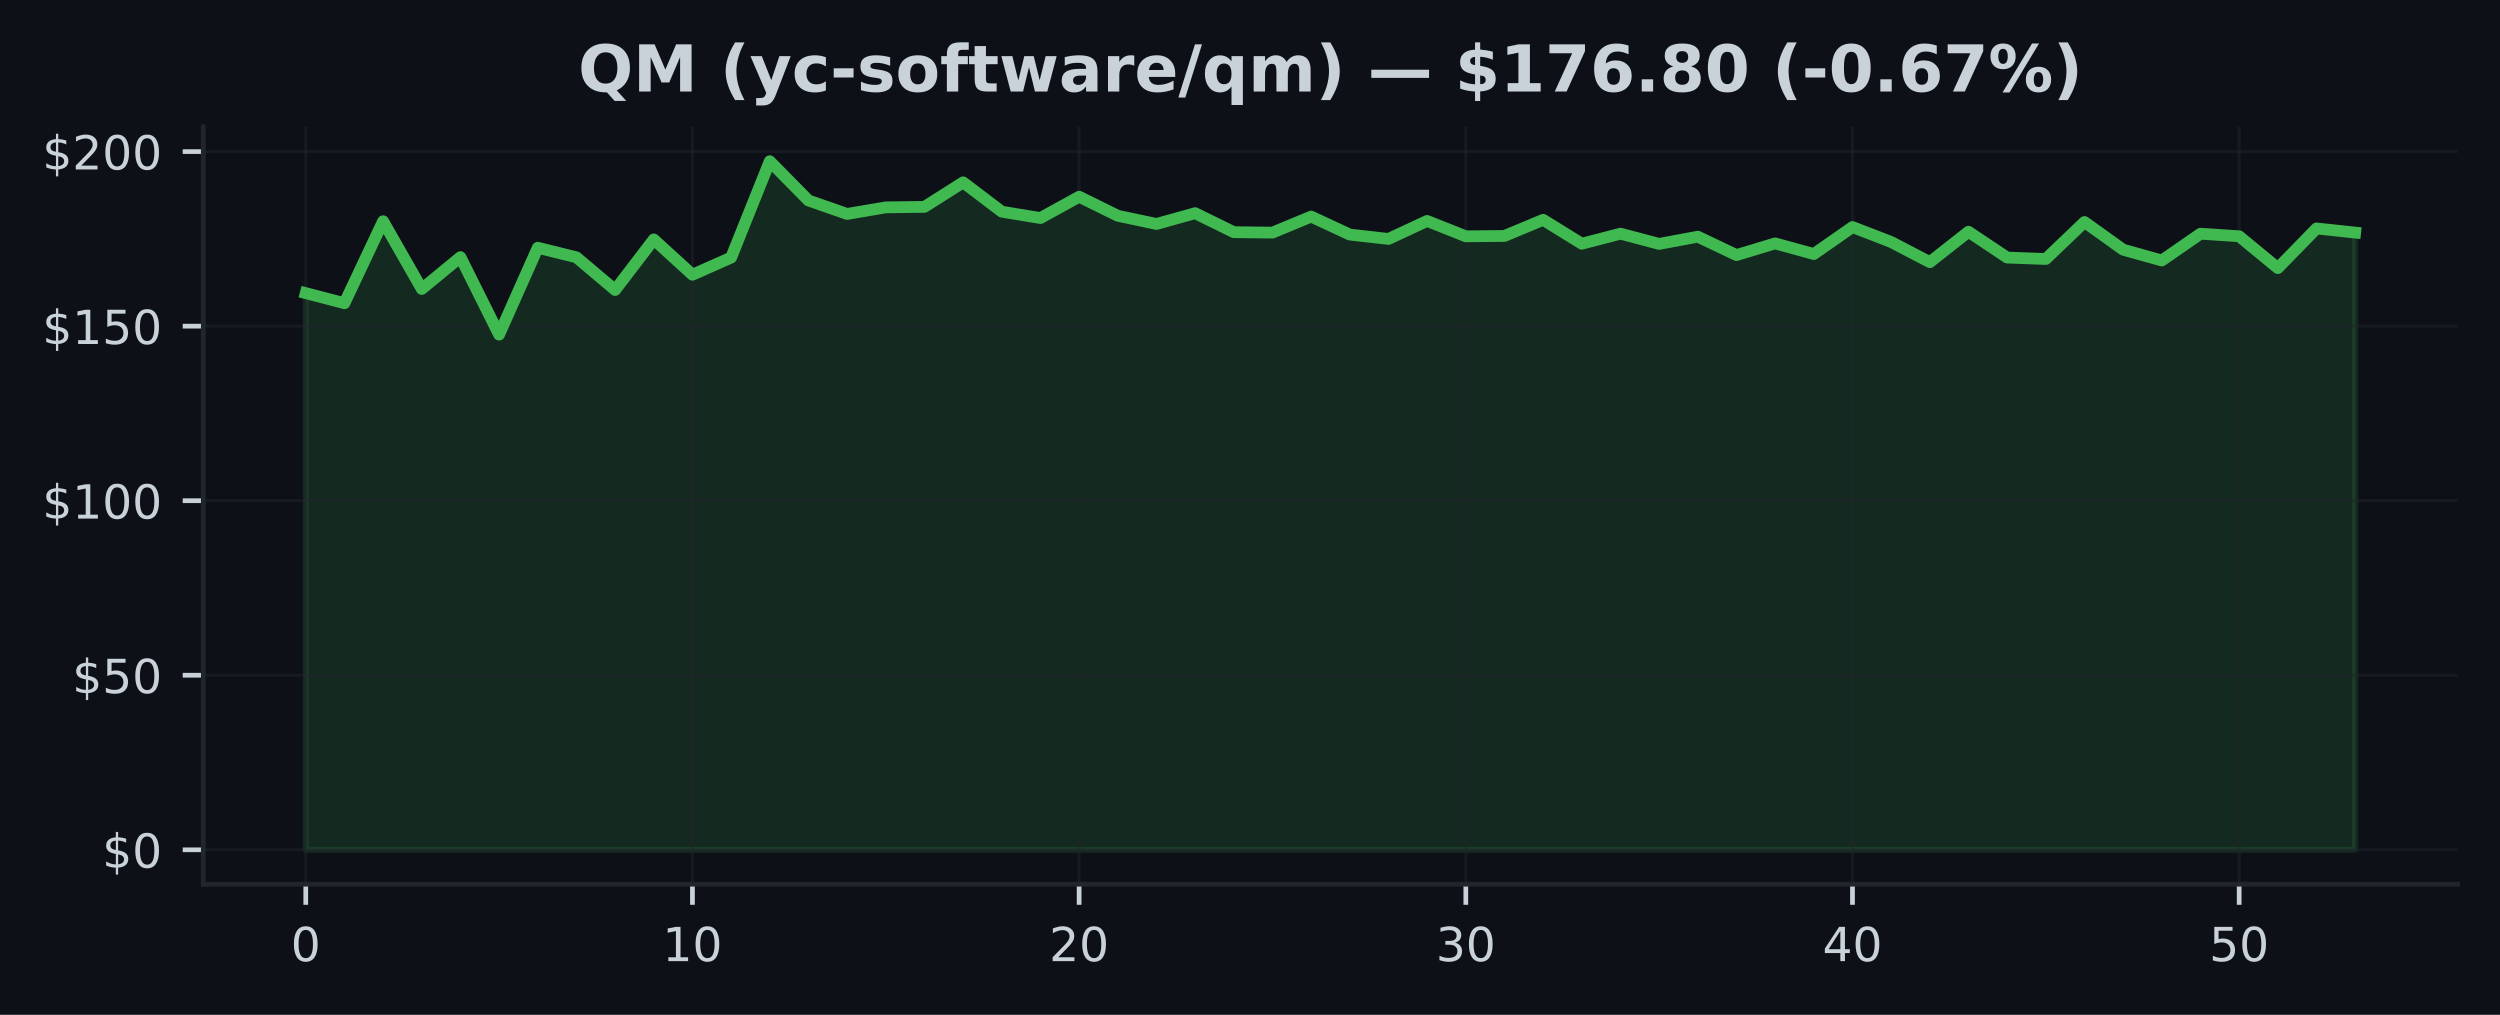
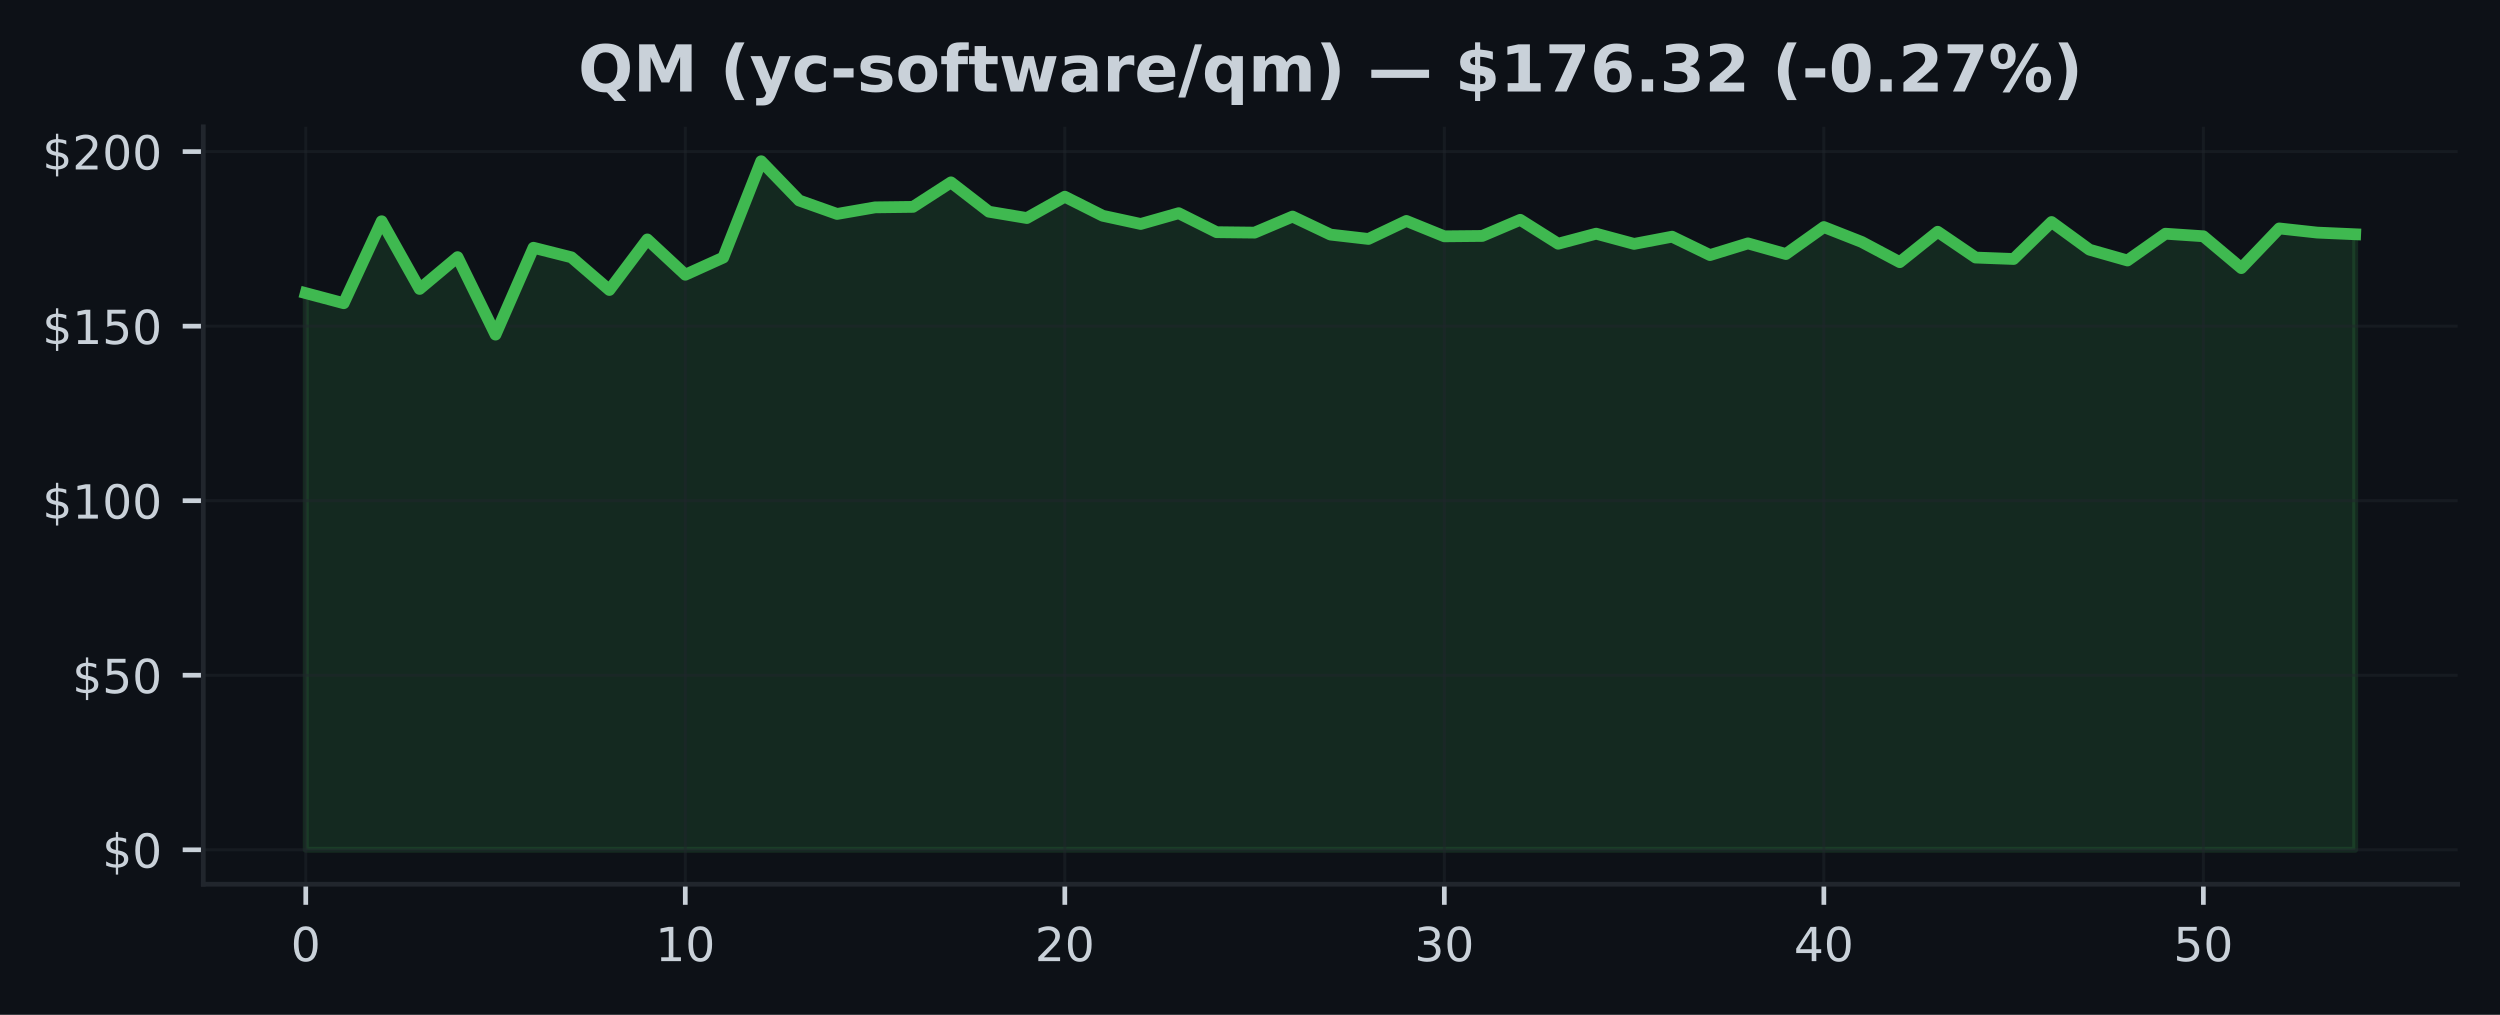
<svg xmlns="http://www.w3.org/2000/svg" xmlns:xlink="http://www.w3.org/1999/xlink" width="425pt" height="172.518pt" viewBox="0 0 425 172.518" version="1.1">
  <defs>
    <style type="text/css">*{stroke-linejoin: round; stroke-linecap: butt}</style>
  </defs>
  <g id="figure_1">
    <g id="patch_1">
      <path d="M 0 172.518  L 425 172.518  L 425 0  L 0 0  z " style="fill: #0d1117" />
    </g>
    <g id="axes_1">
      <g id="patch_2">
        <path d="M 34.56 150.318  L 417.8 150.318  L 417.8 21.558  L 34.56 21.558  z " style="fill: #0d1117" />
      </g>
      <g id="FillBetweenPolyCollection_1">
        <defs>
-           <path id="m21ea9644ec" d="M 51.98 -28.053  L 51.98 -122.686  L 58.554 -120.971  L 65.127 -134.906  L 71.701 -123.398  L 78.274 -128.805  L 84.848 -115.636  L 91.422 -130.401  L 97.995 -128.775  L 104.569 -123.22  L 111.142 -131.814  L 117.716 -125.814  L 124.289 -128.728  L 130.863 -145.107  L 137.437 -138.437  L 144.01 -136.146  L 150.584 -137.268  L 157.157 -137.351  L 163.731 -141.517  L 170.305 -136.532  L 176.878 -135.452  L 183.452 -139.078  L 190.025 -135.837  L 196.599 -134.443  L 203.172 -136.277  L 209.746 -133.048  L 216.32 -132.971  L 222.893 -135.701  L 229.467 -132.639  L 236.04 -131.897  L 242.614 -134.959  L 249.188 -132.342  L 255.761 -132.407  L 262.335 -135.149  L 268.908 -131.084  L 275.482 -132.793  L 282.055 -131.054  L 288.629 -132.283  L 295.203 -129.155  L 301.776 -131.143  L 308.35 -129.333  L 314.923 -133.921  L 321.497 -131.38  L 328.071 -127.95  L 334.644 -133.119  L 341.218 -128.734  L 347.791 -128.49  L 354.365 -134.775  L 360.938 -130.069  L 367.512 -128.235  L 374.086 -132.787  L 380.659 -132.354  L 387.233 -126.941  L 393.806 -133.683  L 400.38 -132.977  L 400.38 -28.053  L 400.38 -28.053  L 393.806 -28.053  L 387.233 -28.053  L 380.659 -28.053  L 374.086 -28.053  L 367.512 -28.053  L 360.938 -28.053  L 354.365 -28.053  L 347.791 -28.053  L 341.218 -28.053  L 334.644 -28.053  L 328.071 -28.053  L 321.497 -28.053  L 314.923 -28.053  L 308.35 -28.053  L 301.776 -28.053  L 295.203 -28.053  L 288.629 -28.053  L 282.055 -28.053  L 275.482 -28.053  L 268.908 -28.053  L 262.335 -28.053  L 255.761 -28.053  L 249.188 -28.053  L 242.614 -28.053  L 236.04 -28.053  L 229.467 -28.053  L 222.893 -28.053  L 216.32 -28.053  L 209.746 -28.053  L 203.172 -28.053  L 196.599 -28.053  L 190.025 -28.053  L 183.452 -28.053  L 176.878 -28.053  L 170.305 -28.053  L 163.731 -28.053  L 157.157 -28.053  L 150.584 -28.053  L 144.01 -28.053  L 137.437 -28.053  L 130.863 -28.053  L 124.289 -28.053  L 117.716 -28.053  L 111.142 -28.053  L 104.569 -28.053  L 97.995 -28.053  L 91.422 -28.053  L 84.848 -28.053  L 78.274 -28.053  L 71.701 -28.053  L 65.127 -28.053  L 58.554 -28.053  L 51.98 -28.053  z " style="stroke: #3fb950; stroke-opacity: 0.15" />
+           <path id="m6ab25b1495" d="M 51.98 -28.053  L 51.98 -122.686  L 58.432 -120.971  L 64.884 -134.906  L 71.336 -123.398  L 77.787 -128.805  L 84.239 -115.636  L 90.691 -130.401  L 97.143 -128.775  L 103.595 -123.22  L 110.047 -131.814  L 116.499 -125.814  L 122.95 -128.728  L 129.402 -145.107  L 135.854 -138.437  L 142.306 -136.146  L 148.758 -137.268  L 155.21 -137.351  L 161.661 -141.517  L 168.113 -136.532  L 174.565 -135.452  L 181.017 -139.078  L 187.469 -135.837  L 193.921 -134.443  L 200.373 -136.277  L 206.824 -133.048  L 213.276 -132.971  L 219.728 -135.701  L 226.18 -132.639  L 232.632 -131.897  L 239.084 -134.959  L 245.536 -132.342  L 251.987 -132.407  L 258.439 -135.149  L 264.891 -131.084  L 271.343 -132.793  L 277.795 -131.054  L 284.247 -132.283  L 290.699 -129.155  L 297.15 -131.143  L 303.602 -129.333  L 310.054 -133.921  L 316.506 -131.38  L 322.958 -127.95  L 329.41 -133.119  L 335.861 -128.734  L 342.313 -128.49  L 348.765 -134.775  L 355.217 -130.069  L 361.669 -128.235  L 368.121 -132.787  L 374.573 -132.354  L 381.024 -126.941  L 387.476 -133.683  L 393.928 -132.977  L 400.38 -132.692  L 400.38 -28.053  L 400.38 -28.053  L 393.928 -28.053  L 387.476 -28.053  L 381.024 -28.053  L 374.573 -28.053  L 368.121 -28.053  L 361.669 -28.053  L 355.217 -28.053  L 348.765 -28.053  L 342.313 -28.053  L 335.861 -28.053  L 329.41 -28.053  L 322.958 -28.053  L 316.506 -28.053  L 310.054 -28.053  L 303.602 -28.053  L 297.15 -28.053  L 290.699 -28.053  L 284.247 -28.053  L 277.795 -28.053  L 271.343 -28.053  L 264.891 -28.053  L 258.439 -28.053  L 251.987 -28.053  L 245.536 -28.053  L 239.084 -28.053  L 232.632 -28.053  L 226.18 -28.053  L 219.728 -28.053  L 213.276 -28.053  L 206.824 -28.053  L 200.373 -28.053  L 193.921 -28.053  L 187.469 -28.053  L 181.017 -28.053  L 174.565 -28.053  L 168.113 -28.053  L 161.661 -28.053  L 155.21 -28.053  L 148.758 -28.053  L 142.306 -28.053  L 135.854 -28.053  L 129.402 -28.053  L 122.95 -28.053  L 116.499 -28.053  L 110.047 -28.053  L 103.595 -28.053  L 97.143 -28.053  L 90.691 -28.053  L 84.239 -28.053  L 77.787 -28.053  L 71.336 -28.053  L 64.884 -28.053  L 58.432 -28.053  L 51.98 -28.053  z " style="stroke: #3fb950; stroke-opacity: 0.15" />
        </defs>
-         <g clip-path="url(#pa3549aa24b)">
-           <use xlink:href="#m21ea9644ec" x="0" y="172.518" style="fill: #3fb950; fill-opacity: 0.15; stroke: #3fb950; stroke-opacity: 0.15" />
+         <g clip-path="url(#p388209943f)">
+           <use xlink:href="#m6ab25b1495" x="0" y="172.518" style="fill: #3fb950; fill-opacity: 0.15; stroke: #3fb950; stroke-opacity: 0.15" />
        </g>
      </g>
      <g id="matplotlib.axis_1">
        <g id="xtick_1">
          <g id="line2d_1">
-             <path d="M 51.98 150.318  L 51.98 21.558  " clip-path="url(#pa3549aa24b)" style="fill: none; stroke: #21262d; stroke-opacity: 0.5; stroke-width: 0.5; stroke-linecap: square" />
+             <path d="M 51.98 150.318  L 51.98 21.558  " clip-path="url(#p388209943f)" style="fill: none; stroke: #21262d; stroke-opacity: 0.5; stroke-width: 0.5; stroke-linecap: square" />
          </g>
          <g id="line2d_2">
            <defs>
-               <path id="ma31211e206" d="M 0 0  L 0 3.5  " style="stroke: #c9d1d9; stroke-width: 0.8" />
+               <path id="m0104528303" d="M 0 0  L 0 3.5  " style="stroke: #c9d1d9; stroke-width: 0.8" />
            </defs>
            <g>
-               <use xlink:href="#ma31211e206" x="51.98" y="150.318" style="fill: #c9d1d9; stroke: #c9d1d9; stroke-width: 0.8" />
+               <use xlink:href="#m0104528303" x="51.98" y="150.318" style="fill: #c9d1d9; stroke: #c9d1d9; stroke-width: 0.8" />
            </g>
          </g>
          <g id="text_1">
            <g style="fill: #c9d1d9" transform="translate(49.435 163.3964) scale(0.08 -0.08)">
              <defs>
                <path id="DejaVuSans-13" d="M 2034 4250  Q 1547 4250 1301 3770  Q 1056 3291 1056 2328  Q 1056 1369 1301 889  Q 1547 409 2034 409  Q 2525 409 2770 889  Q 3016 1369 3016 2328  Q 3016 3291 2770 3770  Q 2525 4250 2034 4250  z M 2034 4750  Q 2819 4750 3233 4129  Q 3647 3509 3647 2328  Q 3647 1150 3233 529  Q 2819 -91 2034 -91  Q 1250 -91 836 529  Q 422 1150 422 2328  Q 422 3509 836 4129  Q 1250 4750 2034 4750  z " transform="scale(0.015625)" />
              </defs>
              <use xlink:href="#DejaVuSans-13" />
            </g>
          </g>
        </g>
        <g id="xtick_2">
          <g id="line2d_3">
-             <path d="M 117.716 150.318  L 117.716 21.558  " clip-path="url(#pa3549aa24b)" style="fill: none; stroke: #21262d; stroke-opacity: 0.5; stroke-width: 0.5; stroke-linecap: square" />
+             <path d="M 116.499 150.318  L 116.499 21.558  " clip-path="url(#p388209943f)" style="fill: none; stroke: #21262d; stroke-opacity: 0.5; stroke-width: 0.5; stroke-linecap: square" />
          </g>
          <g id="line2d_4">
            <g>
-               <use xlink:href="#ma31211e206" x="117.716" y="150.318" style="fill: #c9d1d9; stroke: #c9d1d9; stroke-width: 0.8" />
+               <use xlink:href="#m0104528303" x="116.499" y="150.318" style="fill: #c9d1d9; stroke: #c9d1d9; stroke-width: 0.8" />
            </g>
          </g>
          <g id="text_2">
-             <g style="fill: #c9d1d9" transform="translate(112.6258 163.3964) scale(0.08 -0.08)">
+             <g style="fill: #c9d1d9" transform="translate(111.4085 163.3964) scale(0.08 -0.08)">
              <defs>
                <path id="DejaVuSans-14" d="M 794 531  L 1825 531  L 1825 4091  L 703 3866  L 703 4441  L 1819 4666  L 2450 4666  L 2450 531  L 3481 531  L 3481 0  L 794 0  L 794 531  z " transform="scale(0.015625)" />
              </defs>
              <use xlink:href="#DejaVuSans-14" />
              <use xlink:href="#DejaVuSans-13" transform="translate(63.625 0)" />
            </g>
          </g>
        </g>
        <g id="xtick_3">
          <g id="line2d_5">
-             <path d="M 183.452 150.318  L 183.452 21.558  " clip-path="url(#pa3549aa24b)" style="fill: none; stroke: #21262d; stroke-opacity: 0.5; stroke-width: 0.5; stroke-linecap: square" />
+             <path d="M 181.017 150.318  L 181.017 21.558  " clip-path="url(#p388209943f)" style="fill: none; stroke: #21262d; stroke-opacity: 0.5; stroke-width: 0.5; stroke-linecap: square" />
          </g>
          <g id="line2d_6">
            <g>
-               <use xlink:href="#ma31211e206" x="183.452" y="150.318" style="fill: #c9d1d9; stroke: #c9d1d9; stroke-width: 0.8" />
+               <use xlink:href="#m0104528303" x="181.017" y="150.318" style="fill: #c9d1d9; stroke: #c9d1d9; stroke-width: 0.8" />
            </g>
          </g>
          <g id="text_3">
-             <g style="fill: #c9d1d9" transform="translate(178.3617 163.3964) scale(0.08 -0.08)">
+             <g style="fill: #c9d1d9" transform="translate(175.927 163.3964) scale(0.08 -0.08)">
              <defs>
                <path id="DejaVuSans-15" d="M 1228 531  L 3431 531  L 3431 0  L 469 0  L 469 531  Q 828 903 1448 1529  Q 2069 2156 2228 2338  Q 2531 2678 2651 2914  Q 2772 3150 2772 3378  Q 2772 3750 2511 3984  Q 2250 4219 1831 4219  Q 1534 4219 1204 4116  Q 875 4013 500 3803  L 500 4441  Q 881 4594 1212 4672  Q 1544 4750 1819 4750  Q 2544 4750 2975 4387  Q 3406 4025 3406 3419  Q 3406 3131 3298 2873  Q 3191 2616 2906 2266  Q 2828 2175 2409 1742  Q 1991 1309 1228 531  z " transform="scale(0.015625)" />
              </defs>
              <use xlink:href="#DejaVuSans-15" />
              <use xlink:href="#DejaVuSans-13" transform="translate(63.625 0)" />
            </g>
          </g>
        </g>
        <g id="xtick_4">
          <g id="line2d_7">
-             <path d="M 249.188 150.318  L 249.188 21.558  " clip-path="url(#pa3549aa24b)" style="fill: none; stroke: #21262d; stroke-opacity: 0.5; stroke-width: 0.5; stroke-linecap: square" />
+             <path d="M 245.536 150.318  L 245.536 21.558  " clip-path="url(#p388209943f)" style="fill: none; stroke: #21262d; stroke-opacity: 0.5; stroke-width: 0.5; stroke-linecap: square" />
          </g>
          <g id="line2d_8">
            <g>
-               <use xlink:href="#ma31211e206" x="249.188" y="150.318" style="fill: #c9d1d9; stroke: #c9d1d9; stroke-width: 0.8" />
+               <use xlink:href="#m0104528303" x="245.536" y="150.318" style="fill: #c9d1d9; stroke: #c9d1d9; stroke-width: 0.8" />
            </g>
          </g>
          <g id="text_4">
-             <g style="fill: #c9d1d9" transform="translate(244.0975 163.3964) scale(0.08 -0.08)">
+             <g style="fill: #c9d1d9" transform="translate(240.4456 163.3964) scale(0.08 -0.08)">
              <defs>
                <path id="DejaVuSans-16" d="M 2597 2516  Q 3050 2419 3304 2112  Q 3559 1806 3559 1356  Q 3559 666 3084 287  Q 2609 -91 1734 -91  Q 1441 -91 1130 -33  Q 819 25 488 141  L 488 750  Q 750 597 1062 519  Q 1375 441 1716 441  Q 2309 441 2620 675  Q 2931 909 2931 1356  Q 2931 1769 2642 2001  Q 2353 2234 1838 2234  L 1294 2234  L 1294 2753  L 1863 2753  Q 2328 2753 2575 2939  Q 2822 3125 2822 3475  Q 2822 3834 2567 4026  Q 2313 4219 1838 4219  Q 1578 4219 1281 4162  Q 984 4106 628 3988  L 628 4550  Q 988 4650 1302 4700  Q 1616 4750 1894 4750  Q 2613 4750 3031 4423  Q 3450 4097 3450 3541  Q 3450 3153 3228 2886  Q 3006 2619 2597 2516  z " transform="scale(0.015625)" />
              </defs>
              <use xlink:href="#DejaVuSans-16" />
              <use xlink:href="#DejaVuSans-13" transform="translate(63.625 0)" />
            </g>
          </g>
        </g>
        <g id="xtick_5">
          <g id="line2d_9">
-             <path d="M 314.923 150.318  L 314.923 21.558  " clip-path="url(#pa3549aa24b)" style="fill: none; stroke: #21262d; stroke-opacity: 0.5; stroke-width: 0.5; stroke-linecap: square" />
+             <path d="M 310.054 150.318  L 310.054 21.558  " clip-path="url(#p388209943f)" style="fill: none; stroke: #21262d; stroke-opacity: 0.5; stroke-width: 0.5; stroke-linecap: square" />
          </g>
          <g id="line2d_10">
            <g>
-               <use xlink:href="#ma31211e206" x="314.923" y="150.318" style="fill: #c9d1d9; stroke: #c9d1d9; stroke-width: 0.8" />
+               <use xlink:href="#m0104528303" x="310.054" y="150.318" style="fill: #c9d1d9; stroke: #c9d1d9; stroke-width: 0.8" />
            </g>
          </g>
          <g id="text_5">
-             <g style="fill: #c9d1d9" transform="translate(309.8334 163.3964) scale(0.08 -0.08)">
+             <g style="fill: #c9d1d9" transform="translate(304.9641 163.3964) scale(0.08 -0.08)">
              <defs>
                <path id="DejaVuSans-17" d="M 2419 4116  L 825 1625  L 2419 1625  L 2419 4116  z M 2253 4666  L 3047 4666  L 3047 1625  L 3713 1625  L 3713 1100  L 3047 1100  L 3047 0  L 2419 0  L 2419 1100  L 313 1100  L 313 1709  L 2253 4666  z " transform="scale(0.015625)" />
              </defs>
              <use xlink:href="#DejaVuSans-17" />
              <use xlink:href="#DejaVuSans-13" transform="translate(63.625 0)" />
            </g>
          </g>
        </g>
        <g id="xtick_6">
          <g id="line2d_11">
-             <path d="M 380.659 150.318  L 380.659 21.558  " clip-path="url(#pa3549aa24b)" style="fill: none; stroke: #21262d; stroke-opacity: 0.5; stroke-width: 0.5; stroke-linecap: square" />
+             <path d="M 374.573 150.318  L 374.573 21.558  " clip-path="url(#p388209943f)" style="fill: none; stroke: #21262d; stroke-opacity: 0.5; stroke-width: 0.5; stroke-linecap: square" />
          </g>
          <g id="line2d_12">
            <g>
-               <use xlink:href="#ma31211e206" x="380.659" y="150.318" style="fill: #c9d1d9; stroke: #c9d1d9; stroke-width: 0.8" />
+               <use xlink:href="#m0104528303" x="374.573" y="150.318" style="fill: #c9d1d9; stroke: #c9d1d9; stroke-width: 0.8" />
            </g>
          </g>
          <g id="text_6">
-             <g style="fill: #c9d1d9" transform="translate(375.5692 163.3964) scale(0.08 -0.08)">
+             <g style="fill: #c9d1d9" transform="translate(369.4826 163.3964) scale(0.08 -0.08)">
              <defs>
                <path id="DejaVuSans-18" d="M 691 4666  L 3169 4666  L 3169 4134  L 1269 4134  L 1269 2991  Q 1406 3038 1543 3061  Q 1681 3084 1819 3084  Q 2600 3084 3056 2656  Q 3513 2228 3513 1497  Q 3513 744 3044 326  Q 2575 -91 1722 -91  Q 1428 -91 1123 -41  Q 819 9 494 109  L 494 744  Q 775 591 1075 516  Q 1375 441 1709 441  Q 2250 441 2565 725  Q 2881 1009 2881 1497  Q 2881 1984 2565 2268  Q 2250 2553 1709 2553  Q 1456 2553 1204 2497  Q 953 2441 691 2322  L 691 4666  z " transform="scale(0.015625)" />
              </defs>
              <use xlink:href="#DejaVuSans-18" />
              <use xlink:href="#DejaVuSans-13" transform="translate(63.625 0)" />
            </g>
          </g>
        </g>
      </g>
      <g id="matplotlib.axis_2">
        <g id="ytick_1">
          <g id="line2d_13">
-             <path d="M 34.56 144.466  L 417.8 144.466  " clip-path="url(#pa3549aa24b)" style="fill: none; stroke: #21262d; stroke-opacity: 0.5; stroke-width: 0.5; stroke-linecap: square" />
+             <path d="M 34.56 144.466  L 417.8 144.466  " clip-path="url(#p388209943f)" style="fill: none; stroke: #21262d; stroke-opacity: 0.5; stroke-width: 0.5; stroke-linecap: square" />
          </g>
          <g id="line2d_14">
            <defs>
-               <path id="m6a773c041b" d="M 0 0  L -3.5 0  " style="stroke: #c9d1d9; stroke-width: 0.8" />
+               <path id="me54acedf55" d="M 0 0  L -3.5 0  " style="stroke: #c9d1d9; stroke-width: 0.8" />
            </defs>
            <g>
-               <use xlink:href="#m6a773c041b" x="34.56" y="144.466" style="fill: #c9d1d9; stroke: #c9d1d9; stroke-width: 0.8" />
+               <use xlink:href="#me54acedf55" x="34.56" y="144.466" style="fill: #c9d1d9; stroke: #c9d1d9; stroke-width: 0.8" />
            </g>
          </g>
          <g id="text_7">
            <g style="fill: #c9d1d9" transform="translate(17.38 147.5049) scale(0.08 -0.08)">
              <defs>
                <path id="DejaVuSans-7" d="M 2163 -941  L 1850 -941  L 1847 0  Q 1519 6 1191 76  Q 863 147 531 288  L 531 850  Q 850 650 1176 548  Q 1503 447 1850 444  L 1850 1869  Q 1159 1981 845 2250  Q 531 2519 531 2988  Q 531 3497 872 3790  Q 1213 4084 1850 4128  L 1850 4863  L 2163 4863  L 2163 4138  Q 2453 4125 2725 4076  Q 2997 4028 3256 3944  L 3256 3397  Q 2997 3528 2723 3600  Q 2450 3672 2163 3684  L 2163 2350  Q 2872 2241 3206 1959  Q 3541 1678 3541 1191  Q 3541 663 3186 358  Q 2831 53 2163 6  L 2163 -941  z M 1850 2406  L 1850 3688  Q 1488 3647 1297 3481  Q 1106 3316 1106 3041  Q 1106 2772 1282 2622  Q 1459 2472 1850 2406  z M 2163 1806  L 2163 453  Q 2559 506 2761 678  Q 2963 850 2963 1131  Q 2963 1406 2770 1568  Q 2578 1731 2163 1806  z " transform="scale(0.015625)" />
              </defs>
              <use xlink:href="#DejaVuSans-7" />
              <use xlink:href="#DejaVuSans-13" transform="translate(63.625 0)" />
            </g>
          </g>
        </g>
        <g id="ytick_2">
          <g id="line2d_15">
-             <path d="M 34.56 114.792  L 417.8 114.792  " clip-path="url(#pa3549aa24b)" style="fill: none; stroke: #21262d; stroke-opacity: 0.5; stroke-width: 0.5; stroke-linecap: square" />
+             <path d="M 34.56 114.792  L 417.8 114.792  " clip-path="url(#p388209943f)" style="fill: none; stroke: #21262d; stroke-opacity: 0.5; stroke-width: 0.5; stroke-linecap: square" />
          </g>
          <g id="line2d_16">
            <g>
-               <use xlink:href="#m6a773c041b" x="34.56" y="114.792" style="fill: #c9d1d9; stroke: #c9d1d9; stroke-width: 0.8" />
+               <use xlink:href="#me54acedf55" x="34.56" y="114.792" style="fill: #c9d1d9; stroke: #c9d1d9; stroke-width: 0.8" />
            </g>
          </g>
          <g id="text_8">
            <g style="fill: #c9d1d9" transform="translate(12.29 117.8318) scale(0.08 -0.08)">
              <use xlink:href="#DejaVuSans-7" />
              <use xlink:href="#DejaVuSans-18" transform="translate(63.625 0)" />
              <use xlink:href="#DejaVuSans-13" transform="translate(127.25 0)" />
            </g>
          </g>
        </g>
        <g id="ytick_3">
          <g id="line2d_17">
-             <path d="M 34.56 85.119  L 417.8 85.119  " clip-path="url(#pa3549aa24b)" style="fill: none; stroke: #21262d; stroke-opacity: 0.5; stroke-width: 0.5; stroke-linecap: square" />
+             <path d="M 34.56 85.119  L 417.8 85.119  " clip-path="url(#p388209943f)" style="fill: none; stroke: #21262d; stroke-opacity: 0.5; stroke-width: 0.5; stroke-linecap: square" />
          </g>
          <g id="line2d_18">
            <g>
-               <use xlink:href="#m6a773c041b" x="34.56" y="85.119" style="fill: #c9d1d9; stroke: #c9d1d9; stroke-width: 0.8" />
+               <use xlink:href="#me54acedf55" x="34.56" y="85.119" style="fill: #c9d1d9; stroke: #c9d1d9; stroke-width: 0.8" />
            </g>
          </g>
          <g id="text_9">
            <g style="fill: #c9d1d9" transform="translate(7.2 88.15868) scale(0.08 -0.08)">
              <use xlink:href="#DejaVuSans-7" />
              <use xlink:href="#DejaVuSans-14" transform="translate(63.625 0)" />
              <use xlink:href="#DejaVuSans-13" transform="translate(127.25 0)" />
              <use xlink:href="#DejaVuSans-13" transform="translate(190.875 0)" />
            </g>
          </g>
        </g>
        <g id="ytick_4">
          <g id="line2d_19">
-             <path d="M 34.56 55.446  L 417.8 55.446  " clip-path="url(#pa3549aa24b)" style="fill: none; stroke: #21262d; stroke-opacity: 0.5; stroke-width: 0.5; stroke-linecap: square" />
+             <path d="M 34.56 55.446  L 417.8 55.446  " clip-path="url(#p388209943f)" style="fill: none; stroke: #21262d; stroke-opacity: 0.5; stroke-width: 0.5; stroke-linecap: square" />
          </g>
          <g id="line2d_20">
            <g>
-               <use xlink:href="#m6a773c041b" x="34.56" y="55.446" style="fill: #c9d1d9; stroke: #c9d1d9; stroke-width: 0.8" />
+               <use xlink:href="#me54acedf55" x="34.56" y="55.446" style="fill: #c9d1d9; stroke: #c9d1d9; stroke-width: 0.8" />
            </g>
          </g>
          <g id="text_10">
            <g style="fill: #c9d1d9" transform="translate(7.2 58.48555) scale(0.08 -0.08)">
              <use xlink:href="#DejaVuSans-7" />
              <use xlink:href="#DejaVuSans-14" transform="translate(63.625 0)" />
              <use xlink:href="#DejaVuSans-18" transform="translate(127.25 0)" />
              <use xlink:href="#DejaVuSans-13" transform="translate(190.875 0)" />
            </g>
          </g>
        </g>
        <g id="ytick_5">
          <g id="line2d_21">
-             <path d="M 34.56 25.773  L 417.8 25.773  " clip-path="url(#pa3549aa24b)" style="fill: none; stroke: #21262d; stroke-opacity: 0.5; stroke-width: 0.5; stroke-linecap: square" />
+             <path d="M 34.56 25.773  L 417.8 25.773  " clip-path="url(#p388209943f)" style="fill: none; stroke: #21262d; stroke-opacity: 0.5; stroke-width: 0.5; stroke-linecap: square" />
          </g>
          <g id="line2d_22">
            <g>
-               <use xlink:href="#m6a773c041b" x="34.56" y="25.773" style="fill: #c9d1d9; stroke: #c9d1d9; stroke-width: 0.8" />
+               <use xlink:href="#me54acedf55" x="34.56" y="25.773" style="fill: #c9d1d9; stroke: #c9d1d9; stroke-width: 0.8" />
            </g>
          </g>
          <g id="text_11">
            <g style="fill: #c9d1d9" transform="translate(7.2 28.81243) scale(0.08 -0.08)">
              <use xlink:href="#DejaVuSans-7" />
              <use xlink:href="#DejaVuSans-15" transform="translate(63.625 0)" />
              <use xlink:href="#DejaVuSans-13" transform="translate(127.25 0)" />
              <use xlink:href="#DejaVuSans-13" transform="translate(190.875 0)" />
            </g>
          </g>
        </g>
      </g>
      <g id="line2d_23">
-         <path d="M 51.98 49.832  L 58.554 51.547  L 65.127 37.613  L 71.701 49.12  L 78.274 43.713  L 84.848 56.882  L 91.422 42.117  L 97.995 43.743  L 104.569 49.298  L 111.142 40.705  L 117.716 46.704  L 124.289 43.791  L 130.863 27.411  L 137.437 34.082  L 144.01 36.372  L 150.584 35.251  L 157.157 35.168  L 163.731 31.001  L 170.305 35.987  L 176.878 37.067  L 183.452 33.441  L 190.025 36.681  L 196.599 38.076  L 203.172 36.242  L 209.746 39.47  L 216.32 39.547  L 222.893 36.817  L 229.467 39.88  L 236.04 40.621  L 242.614 37.559  L 249.188 40.176  L 255.761 40.111  L 262.335 37.369  L 268.908 41.435  L 275.482 39.725  L 282.055 41.464  L 288.629 40.236  L 295.203 43.363  L 301.776 41.375  L 308.35 43.185  L 314.923 38.598  L 321.497 41.138  L 328.071 44.568  L 334.644 39.399  L 341.218 43.785  L 347.791 44.028  L 354.365 37.743  L 360.938 42.449  L 367.512 44.283  L 374.086 39.731  L 380.659 40.165  L 387.233 45.577  L 393.806 38.835  L 400.38 39.541  " clip-path="url(#pa3549aa24b)" style="fill: none; stroke: #3fb950; stroke-width: 2; stroke-linecap: square" />
+         <path d="M 51.98 49.832  L 58.432 51.547  L 64.884 37.613  L 71.336 49.12  L 77.787 43.713  L 84.239 56.882  L 90.691 42.117  L 97.143 43.743  L 103.595 49.298  L 110.047 40.705  L 116.499 46.704  L 122.95 43.791  L 129.402 27.411  L 135.854 34.082  L 142.306 36.372  L 148.758 35.251  L 155.21 35.168  L 161.661 31.001  L 168.113 35.987  L 174.565 37.067  L 181.017 33.441  L 187.469 36.681  L 193.921 38.076  L 200.373 36.242  L 206.824 39.47  L 213.276 39.547  L 219.728 36.817  L 226.18 39.88  L 232.632 40.621  L 239.084 37.559  L 245.536 40.176  L 251.987 40.111  L 258.439 37.369  L 264.891 41.435  L 271.343 39.725  L 277.795 41.464  L 284.247 40.236  L 290.699 43.363  L 297.15 41.375  L 303.602 43.185  L 310.054 38.598  L 316.506 41.138  L 322.958 44.568  L 329.41 39.399  L 335.861 43.785  L 342.313 44.028  L 348.765 37.743  L 355.217 42.449  L 361.669 44.283  L 368.121 39.731  L 374.573 40.165  L 381.024 45.577  L 387.476 38.835  L 393.928 39.541  L 400.38 39.826  " clip-path="url(#p388209943f)" style="fill: none; stroke: #3fb950; stroke-width: 2; stroke-linecap: square" />
      </g>
      <g id="patch_3">
        <path d="M 34.56 150.318  L 34.56 21.558  " style="fill: none; stroke: #21262d; stroke-width: 0.8; stroke-linejoin: miter; stroke-linecap: square" />
      </g>
      <g id="patch_4">
        <path d="M 34.56 150.318  L 417.8 150.318  " style="fill: none; stroke: #21262d; stroke-width: 0.8; stroke-linejoin: miter; stroke-linecap: square" />
      </g>
      <g id="text_12">
        <g style="fill: #c9d1d9" transform="translate(98.28953 15.55828) scale(0.11 -0.11)">
          <defs>
            <path id="DejaVuSans-Bold-34" d="M 2847 -84  L 2753 -84  Q 1600 -84 959 553  Q 319 1191 319 2328  Q 319 3463 958 4106  Q 1597 4750 2719 4750  Q 3853 4750 4486 4112  Q 5119 3475 5119 2328  Q 5119 1541 4783 972  Q 4447 403 3816 116  L 4756 -934  L 3609 -934  L 2847 -84  z M 2719 3878  Q 2169 3878 1866 3472  Q 1563 3066 1563 2328  Q 1563 1578 1859 1179  Q 2156 781 2719 781  Q 3272 781 3575 1187  Q 3878 1594 3878 2328  Q 3878 3066 3575 3472  Q 3272 3878 2719 3878  z " transform="scale(0.015625)" />
            <path id="DejaVuSans-Bold-30" d="M 588 4666  L 2119 4666  L 3181 2169  L 4250 4666  L 5778 4666  L 5778 0  L 4641 0  L 4641 3413  L 3566 897  L 2803 897  L 1728 3413  L 1728 0  L 588 0  L 588 4666  z " transform="scale(0.015625)" />
            <path id="DejaVuSans-Bold-3" transform="scale(0.015625)" />
            <path id="DejaVuSans-Bold-b" d="M 2413 -844  L 1484 -844  Q 1006 -72 778 623  Q 550 1319 550 2003  Q 550 2688 779 3389  Q 1009 4091 1484 4856  L 2413 4856  Q 2013 4116 1813 3408  Q 1613 2700 1613 2009  Q 1613 1319 1811 609  Q 2009 -100 2413 -844  z " transform="scale(0.015625)" />
            <path id="DejaVuSans-Bold-5c" d="M 78 3500  L 1197 3500  L 2138 1125  L 2938 3500  L 4056 3500  L 2584 -331  Q 2363 -916 2067 -1148  Q 1772 -1381 1288 -1381  L 641 -1381  L 641 -647  L 991 -647  Q 1275 -647 1404 -556  Q 1534 -466 1606 -231  L 1638 -134  L 78 3500  z " transform="scale(0.015625)" />
            <path id="DejaVuSans-Bold-46" d="M 3366 3391  L 3366 2478  Q 3138 2634 2908 2709  Q 2678 2784 2431 2784  Q 1963 2784 1702 2511  Q 1441 2238 1441 1747  Q 1441 1256 1702 982  Q 1963 709 2431 709  Q 2694 709 2930 787  Q 3166 866 3366 1019  L 3366 103  Q 3103 6 2833 -42  Q 2563 -91 2291 -91  Q 1344 -91 809 395  Q 275 881 275 1747  Q 275 2613 809 3098  Q 1344 3584 2291 3584  Q 2566 3584 2833 3536  Q 3100 3488 3366 3391  z " transform="scale(0.015625)" />
            <path id="DejaVuSans-Bold-10" d="M 347 2297  L 2309 2297  L 2309 1388  L 347 1388  L 347 2297  z " transform="scale(0.015625)" />
            <path id="DejaVuSans-Bold-56" d="M 3272 3391  L 3272 2541  Q 2913 2691 2578 2766  Q 2244 2841 1947 2841  Q 1628 2841 1473 2761  Q 1319 2681 1319 2516  Q 1319 2381 1436 2309  Q 1553 2238 1856 2203  L 2053 2175  Q 2913 2066 3209 1816  Q 3506 1566 3506 1031  Q 3506 472 3093 190  Q 2681 -91 1863 -91  Q 1516 -91 1145 -36  Q 775 19 384 128  L 384 978  Q 719 816 1070 734  Q 1422 653 1784 653  Q 2113 653 2278 743  Q 2444 834 2444 1013  Q 2444 1163 2330 1236  Q 2216 1309 1875 1350  L 1678 1375  Q 931 1469 631 1722  Q 331 1975 331 2491  Q 331 3047 712 3315  Q 1094 3584 1881 3584  Q 2191 3584 2531 3537  Q 2872 3491 3272 3391  z " transform="scale(0.015625)" />
            <path id="DejaVuSans-Bold-52" d="M 2203 2784  Q 1831 2784 1636 2517  Q 1441 2250 1441 1747  Q 1441 1244 1636 976  Q 1831 709 2203 709  Q 2569 709 2762 976  Q 2956 1244 2956 1747  Q 2956 2250 2762 2517  Q 2569 2784 2203 2784  z M 2203 3584  Q 3106 3584 3614 3096  Q 4122 2609 4122 1747  Q 4122 884 3614 396  Q 3106 -91 2203 -91  Q 1297 -91 786 396  Q 275 884 275 1747  Q 275 2609 786 3096  Q 1297 3584 2203 3584  z " transform="scale(0.015625)" />
            <path id="DejaVuSans-Bold-49" d="M 2841 4863  L 2841 4128  L 2222 4128  Q 1984 4128 1890 4042  Q 1797 3956 1797 3744  L 1797 3500  L 2753 3500  L 2753 2700  L 1797 2700  L 1797 0  L 678 0  L 678 2700  L 122 2700  L 122 3500  L 678 3500  L 678 3744  Q 678 4316 997 4589  Q 1316 4863 1984 4863  L 2841 4863  z " transform="scale(0.015625)" />
            <path id="DejaVuSans-Bold-57" d="M 1759 4494  L 1759 3500  L 2913 3500  L 2913 2700  L 1759 2700  L 1759 1216  Q 1759 972 1856 886  Q 1953 800 2241 800  L 2816 800  L 2816 0  L 1856 0  Q 1194 0 917 276  Q 641 553 641 1216  L 641 2700  L 84 2700  L 84 3500  L 641 3500  L 641 4494  L 1759 4494  z " transform="scale(0.015625)" />
            <path id="DejaVuSans-Bold-5a" d="M 225 3500  L 1313 3500  L 1900 1088  L 2491 3500  L 3425 3500  L 4013 1113  L 4603 3500  L 5691 3500  L 4769 0  L 3547 0  L 2956 2406  L 2369 0  L 1147 0  L 225 3500  z " transform="scale(0.015625)" />
            <path id="DejaVuSans-Bold-44" d="M 2106 1575  Q 1756 1575 1579 1456  Q 1403 1338 1403 1106  Q 1403 894 1545 773  Q 1688 653 1941 653  Q 2256 653 2472 879  Q 2688 1106 2688 1447  L 2688 1575  L 2106 1575  z M 3816 1997  L 3816 0  L 2688 0  L 2688 519  Q 2463 200 2181 54  Q 1900 -91 1497 -91  Q 953 -91 614 226  Q 275 544 275 1050  Q 275 1666 698 1953  Q 1122 2241 2028 2241  L 2688 2241  L 2688 2328  Q 2688 2594 2478 2717  Q 2269 2841 1825 2841  Q 1466 2841 1156 2769  Q 847 2697 581 2553  L 581 3406  Q 941 3494 1303 3539  Q 1666 3584 2028 3584  Q 2975 3584 3395 3211  Q 3816 2838 3816 1997  z " transform="scale(0.015625)" />
            <path id="DejaVuSans-Bold-55" d="M 3138 2547  Q 2991 2616 2845 2648  Q 2700 2681 2553 2681  Q 2122 2681 1889 2404  Q 1656 2128 1656 1613  L 1656 0  L 538 0  L 538 3500  L 1656 3500  L 1656 2925  Q 1872 3269 2151 3426  Q 2431 3584 2822 3584  Q 2878 3584 2943 3579  Q 3009 3575 3134 3559  L 3138 2547  z " transform="scale(0.015625)" />
            <path id="DejaVuSans-Bold-48" d="M 4031 1759  L 4031 1441  L 1416 1441  Q 1456 1047 1700 850  Q 1944 653 2381 653  Q 2734 653 3104 758  Q 3475 863 3866 1075  L 3866 213  Q 3469 63 3072 -14  Q 2675 -91 2278 -91  Q 1328 -91 801 392  Q 275 875 275 1747  Q 275 2603 792 3093  Q 1309 3584 2216 3584  Q 3041 3584 3536 3087  Q 4031 2591 4031 1759  z M 2881 2131  Q 2881 2450 2695 2645  Q 2509 2841 2209 2841  Q 1884 2841 1681 2658  Q 1478 2475 1428 2131  L 2881 2131  z " transform="scale(0.015625)" />
            <path id="DejaVuSans-Bold-12" d="M 1644 4666  L 2338 4666  L 691 -594  L 0 -594  L 1644 4666  z " transform="scale(0.015625)" />
            <path id="DejaVuSans-Bold-54" d="M 2181 2772  Q 1825 2772 1636 2509  Q 1447 2247 1447 1747  Q 1447 1247 1636 984  Q 1825 722 2181 722  Q 2541 722 2730 984  Q 2919 1247 2919 1747  Q 2919 2247 2730 2509  Q 2541 2772 2181 2772  z M 2919 506  Q 2688 197 2409 53  Q 2131 -91 1766 -91  Q 1119 -91 703 423  Q 288 938 288 1747  Q 288 2556 703 3067  Q 1119 3578 1766 3578  Q 2131 3578 2409 3434  Q 2688 3291 2919 2981  L 2919 3500  L 4044 3500  L 4044 -1331  L 2919 -1331  L 2919 506  z " transform="scale(0.015625)" />
            <path id="DejaVuSans-Bold-50" d="M 3781 2919  Q 3994 3244 4286 3414  Q 4578 3584 4928 3584  Q 5531 3584 5847 3212  Q 6163 2841 6163 2131  L 6163 0  L 5038 0  L 5038 1825  Q 5041 1866 5042 1909  Q 5044 1953 5044 2034  Q 5044 2406 4934 2573  Q 4825 2741 4581 2741  Q 4263 2741 4089 2478  Q 3916 2216 3909 1719  L 3909 0  L 2784 0  L 2784 1825  Q 2784 2406 2684 2573  Q 2584 2741 2328 2741  Q 2006 2741 1831 2477  Q 1656 2213 1656 1722  L 1656 0  L 531 0  L 531 3500  L 1656 3500  L 1656 2988  Q 1863 3284 2130 3434  Q 2397 3584 2719 3584  Q 3081 3584 3359 3409  Q 3638 3234 3781 2919  z " transform="scale(0.015625)" />
            <path id="DejaVuSans-Bold-c" d="M 513 -844  Q 913 -100 1113 609  Q 1313 1319 1313 2009  Q 1313 2700 1113 3408  Q 913 4116 513 4856  L 1441 4856  Q 1916 4091 2145 3389  Q 2375 2688 2375 2003  Q 2375 1319 2147 623  Q 1919 -72 1441 -844  L 513 -844  z " transform="scale(0.015625)" />
            <path id="DejaVuSans-Bold-af6" d="M 344 2156  L 6056 2156  L 6056 1350  L 344 1350  L 344 2156  z " transform="scale(0.015625)" />
            <path id="DejaVuSans-Bold-7" d="M 2484 -941  L 1978 -941  L 1975 0  Q 1584 16 1218 87  Q 853 159 506 288  L 506 1106  Q 866 922 1233 823  Q 1600 725 1978 713  L 1978 1684  L 1875 1703  Q 1128 1834 814 2115  Q 500 2397 500 2925  Q 500 3484 883 3798  Q 1266 4113 1975 4141  L 1978 4863  L 2484 4863  L 2484 4153  Q 2797 4128 3109 4075  Q 3422 4022 3738 3938  L 3738 3144  Q 3425 3275 3112 3348  Q 2800 3422 2484 3438  L 2484 2541  L 2584 2522  Q 3378 2397 3698 2105  Q 4019 1813 4019 1241  Q 4019 666 3637 358  Q 3256 50 2484 6  L 2484 -941  z M 1978 2613  L 1978 3428  Q 1756 3416 1623 3308  Q 1491 3200 1491 3034  Q 1491 2850 1612 2745  Q 1734 2641 1978 2613  z M 2484 1594  L 2484 725  Q 2756 728 2892 831  Q 3028 934 3028 1141  Q 3028 1353 2903 1458  Q 2778 1563 2484 1594  z " transform="scale(0.015625)" />
            <path id="DejaVuSans-Bold-14" d="M 750 831  L 1813 831  L 1813 3847  L 722 3622  L 722 4441  L 1806 4666  L 2950 4666  L 2950 831  L 4013 831  L 4013 0  L 750 0  L 750 831  z " transform="scale(0.015625)" />
            <path id="DejaVuSans-Bold-1a" d="M 428 4666  L 3944 4666  L 3944 3988  L 2125 0  L 953 0  L 2675 3781  L 428 3781  L 428 4666  z " transform="scale(0.015625)" />
            <path id="DejaVuSans-Bold-19" d="M 2316 2303  Q 2000 2303 1842 2098  Q 1684 1894 1684 1484  Q 1684 1075 1842 870  Q 2000 666 2316 666  Q 2634 666 2792 870  Q 2950 1075 2950 1484  Q 2950 1894 2792 2098  Q 2634 2303 2316 2303  z M 3803 4544  L 3803 3681  Q 3506 3822 3243 3889  Q 2981 3956 2731 3956  Q 2194 3956 1894 3657  Q 1594 3359 1544 2772  Q 1750 2925 1990 3001  Q 2231 3078 2516 3078  Q 3231 3078 3670 2659  Q 4109 2241 4109 1563  Q 4109 813 3618 361  Q 3128 -91 2303 -91  Q 1394 -91 895 523  Q 397 1138 397 2266  Q 397 3422 980 4083  Q 1563 4744 2578 4744  Q 2900 4744 3203 4694  Q 3506 4644 3803 4544  z " transform="scale(0.015625)" />
            <path id="DejaVuSans-Bold-11" d="M 653 1209  L 1778 1209  L 1778 0  L 653 0  L 653 1209  z " transform="scale(0.015625)" />
-             <path id="DejaVuSans-Bold-1b" d="M 2228 2088  Q 1891 2088 1709 1903  Q 1528 1719 1528 1375  Q 1528 1031 1709 848  Q 1891 666 2228 666  Q 2563 666 2741 848  Q 2919 1031 2919 1375  Q 2919 1722 2741 1905  Q 2563 2088 2228 2088  z M 1350 2484  Q 925 2613 709 2878  Q 494 3144 494 3541  Q 494 4131 934 4440  Q 1375 4750 2228 4750  Q 3075 4750 3515 4442  Q 3956 4134 3956 3541  Q 3956 3144 3739 2878  Q 3522 2613 3097 2484  Q 3572 2353 3814 2058  Q 4056 1763 4056 1313  Q 4056 619 3595 264  Q 3134 -91 2228 -91  Q 1319 -91 855 264  Q 391 619 391 1313  Q 391 1763 633 2058  Q 875 2353 1350 2484  z M 1631 3419  Q 1631 3141 1786 2991  Q 1941 2841 2228 2841  Q 2509 2841 2662 2991  Q 2816 3141 2816 3419  Q 2816 3697 2662 3845  Q 2509 3994 2228 3994  Q 1941 3994 1786 3844  Q 1631 3694 1631 3419  z " transform="scale(0.015625)" />
+             <path id="DejaVuSans-Bold-16" d="M 2981 2516  Q 3453 2394 3698 2092  Q 3944 1791 3944 1325  Q 3944 631 3412 270  Q 2881 -91 1863 -91  Q 1503 -91 1142 -33  Q 781 25 428 141  L 428 1069  Q 766 900 1098 814  Q 1431 728 1753 728  Q 2231 728 2486 893  Q 2741 1059 2741 1369  Q 2741 1688 2480 1852  Q 2219 2016 1709 2016  L 1228 2016  L 1228 2791  L 1734 2791  Q 2188 2791 2409 2933  Q 2631 3075 2631 3366  Q 2631 3634 2415 3781  Q 2200 3928 1806 3928  Q 1516 3928 1219 3862  Q 922 3797 628 3669  L 628 4550  Q 984 4650 1334 4700  Q 1684 4750 2022 4750  Q 2931 4750 3382 4451  Q 3834 4153 3834 3553  Q 3834 3144 3618 2883  Q 3403 2622 2981 2516  z " transform="scale(0.015625)" />
+             <path id="DejaVuSans-Bold-15" d="M 1844 884  L 3897 884  L 3897 0  L 506 0  L 506 884  L 2209 2388  Q 2438 2594 2547 2791  Q 2656 2988 2656 3200  Q 2656 3528 2436 3728  Q 2216 3928 1850 3928  Q 1569 3928 1234 3808  Q 900 3688 519 3450  L 519 4475  Q 925 4609 1322 4679  Q 1719 4750 2100 4750  Q 2938 4750 3402 4381  Q 3866 4013 3866 3353  Q 3866 2972 3669 2642  Q 3472 2313 2841 1759  L 1844 884  z " transform="scale(0.015625)" />
            <path id="DejaVuSans-Bold-13" d="M 2944 2338  Q 2944 3213 2780 3570  Q 2616 3928 2228 3928  Q 1841 3928 1675 3570  Q 1509 3213 1509 2338  Q 1509 1453 1675 1090  Q 1841 728 2228 728  Q 2613 728 2778 1090  Q 2944 1453 2944 2338  z M 4147 2328  Q 4147 1169 3647 539  Q 3147 -91 2228 -91  Q 1306 -91 806 539  Q 306 1169 306 2328  Q 306 3491 806 4120  Q 1306 4750 2228 4750  Q 3147 4750 3647 4120  Q 4147 3491 4147 2328  z " transform="scale(0.015625)" />
            <path id="DejaVuSans-Bold-8" d="M 4959 1925  Q 4738 1925 4616 1733  Q 4494 1541 4494 1184  Q 4494 825 4614 633  Q 4734 441 4959 441  Q 5184 441 5303 633  Q 5422 825 5422 1184  Q 5422 1541 5301 1733  Q 5181 1925 4959 1925  z M 4959 2450  Q 5541 2450 5875 2112  Q 6209 1775 6209 1184  Q 6209 594 5875 251  Q 5541 -91 4959 -91  Q 4378 -91 4042 251  Q 3706 594 3706 1184  Q 3706 1772 4042 2111  Q 4378 2450 4959 2450  z M 2094 -91  L 1403 -91  L 4319 4750  L 5013 4750  L 2094 -91  z M 1453 4750  Q 2034 4750 2367 4411  Q 2700 4072 2700 3481  Q 2700 2891 2367 2550  Q 2034 2209 1453 2209  Q 872 2209 539 2550  Q 206 2891 206 3481  Q 206 4072 539 4411  Q 872 4750 1453 4750  z M 1453 4225  Q 1228 4225 1106 4031  Q 984 3838 984 3481  Q 984 3122 1106 2926  Q 1228 2731 1453 2731  Q 1678 2731 1798 2926  Q 1919 3122 1919 3481  Q 1919 3838 1797 4031  Q 1675 4225 1453 4225  z " transform="scale(0.015625)" />
          </defs>
          <use xlink:href="#DejaVuSans-Bold-34" />
          <use xlink:href="#DejaVuSans-Bold-30" transform="translate(85.01562 0)" />
          <use xlink:href="#DejaVuSans-Bold-3" transform="translate(184.5312 0)" />
          <use xlink:href="#DejaVuSans-Bold-b" transform="translate(219.3438 0)" />
          <use xlink:href="#DejaVuSans-Bold-5c" transform="translate(265.0469 0)" />
          <use xlink:href="#DejaVuSans-Bold-46" transform="translate(330.2344 0)" />
          <use xlink:href="#DejaVuSans-Bold-10" transform="translate(389.5156 0)" />
          <use xlink:href="#DejaVuSans-Bold-56" transform="translate(431.0156 0)" />
          <use xlink:href="#DejaVuSans-Bold-52" transform="translate(490.5312 0)" />
          <use xlink:href="#DejaVuSans-Bold-49" transform="translate(559.2344 0)" />
          <use xlink:href="#DejaVuSans-Bold-57" transform="translate(602.7344 0)" />
          <use xlink:href="#DejaVuSans-Bold-5a" transform="translate(650.5312 0)" />
          <use xlink:href="#DejaVuSans-Bold-44" transform="translate(742.9219 0)" />
          <use xlink:href="#DejaVuSans-Bold-55" transform="translate(810.4062 0)" />
          <use xlink:href="#DejaVuSans-Bold-48" transform="translate(859.7188 0)" />
          <use xlink:href="#DejaVuSans-Bold-12" transform="translate(927.5469 0)" />
          <use xlink:href="#DejaVuSans-Bold-54" transform="translate(964.0781 0)" />
          <use xlink:href="#DejaVuSans-Bold-50" transform="translate(1035.656 0)" />
          <use xlink:href="#DejaVuSans-Bold-c" transform="translate(1139.859 0)" />
          <use xlink:href="#DejaVuSans-Bold-3" transform="translate(1185.562 0)" />
          <use xlink:href="#DejaVuSans-Bold-af6" transform="translate(1220.375 0)" />
          <use xlink:href="#DejaVuSans-Bold-3" transform="translate(1320.375 0)" />
          <use xlink:href="#DejaVuSans-Bold-7" transform="translate(1355.188 0)" />
          <use xlink:href="#DejaVuSans-Bold-14" transform="translate(1424.766 0)" />
          <use xlink:href="#DejaVuSans-Bold-1a" transform="translate(1494.344 0)" />
          <use xlink:href="#DejaVuSans-Bold-19" transform="translate(1563.922 0)" />
          <use xlink:href="#DejaVuSans-Bold-11" transform="translate(1633.5 0)" />
-           <use xlink:href="#DejaVuSans-Bold-1b" transform="translate(1671.484 0)" />
-           <use xlink:href="#DejaVuSans-Bold-13" transform="translate(1741.062 0)" />
+           <use xlink:href="#DejaVuSans-Bold-16" transform="translate(1671.484 0)" />
+           <use xlink:href="#DejaVuSans-Bold-15" transform="translate(1741.062 0)" />
          <use xlink:href="#DejaVuSans-Bold-3" transform="translate(1810.641 0)" />
          <use xlink:href="#DejaVuSans-Bold-b" transform="translate(1845.453 0)" />
          <use xlink:href="#DejaVuSans-Bold-10" transform="translate(1891.156 0)" />
          <use xlink:href="#DejaVuSans-Bold-13" transform="translate(1932.656 0)" />
          <use xlink:href="#DejaVuSans-Bold-11" transform="translate(2002.234 0)" />
-           <use xlink:href="#DejaVuSans-Bold-19" transform="translate(2040.219 0)" />
+           <use xlink:href="#DejaVuSans-Bold-15" transform="translate(2040.219 0)" />
          <use xlink:href="#DejaVuSans-Bold-1a" transform="translate(2109.797 0)" />
          <use xlink:href="#DejaVuSans-Bold-8" transform="translate(2179.375 0)" />
          <use xlink:href="#DejaVuSans-Bold-c" transform="translate(2279.578 0)" />
        </g>
      </g>
    </g>
  </g>
  <defs>
-     <clipPath id="pa3549aa24b">
+     <clipPath id="p388209943f">
      <rect x="34.56" y="21.558" width="383.24" height="128.76" />
    </clipPath>
  </defs>
</svg>
